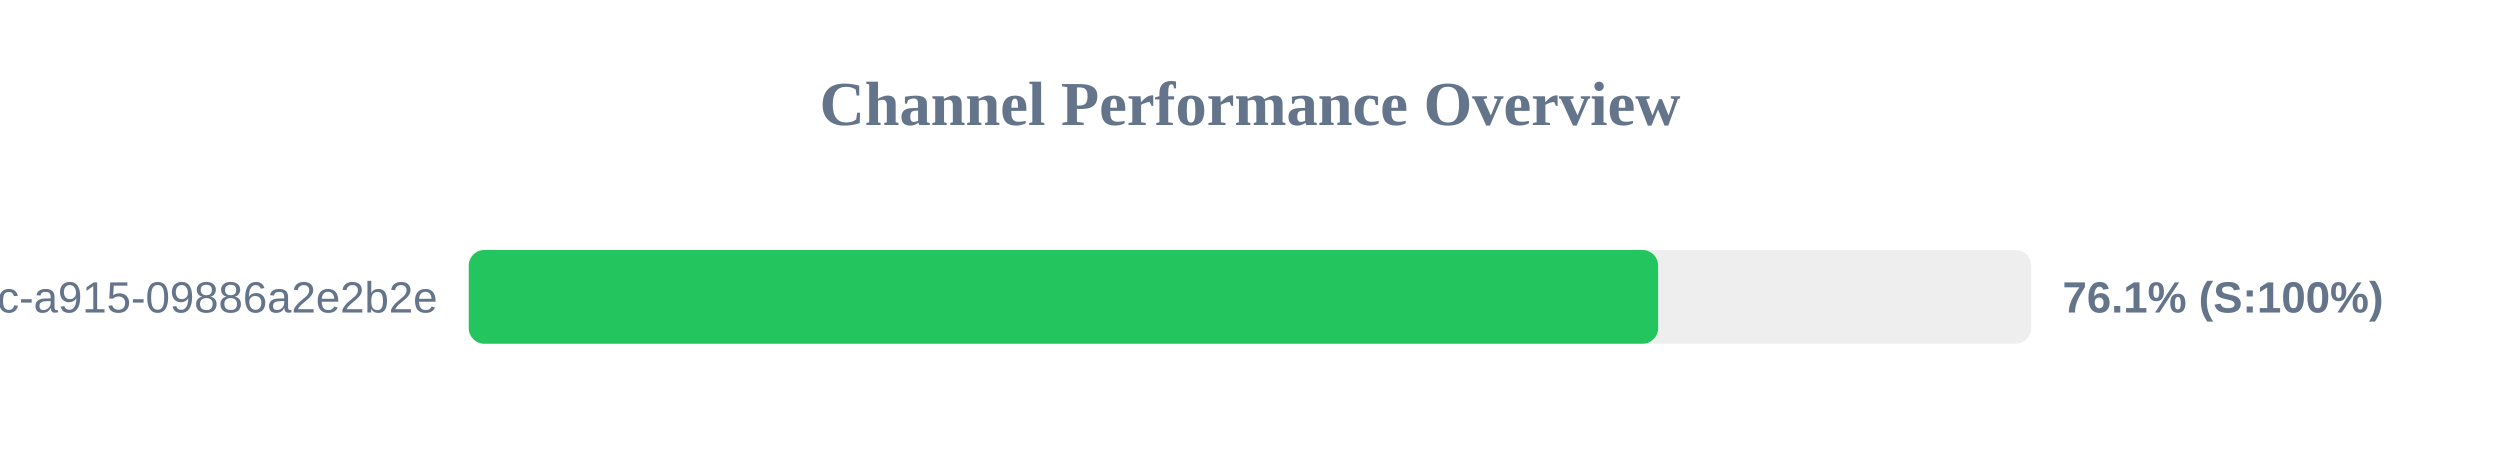
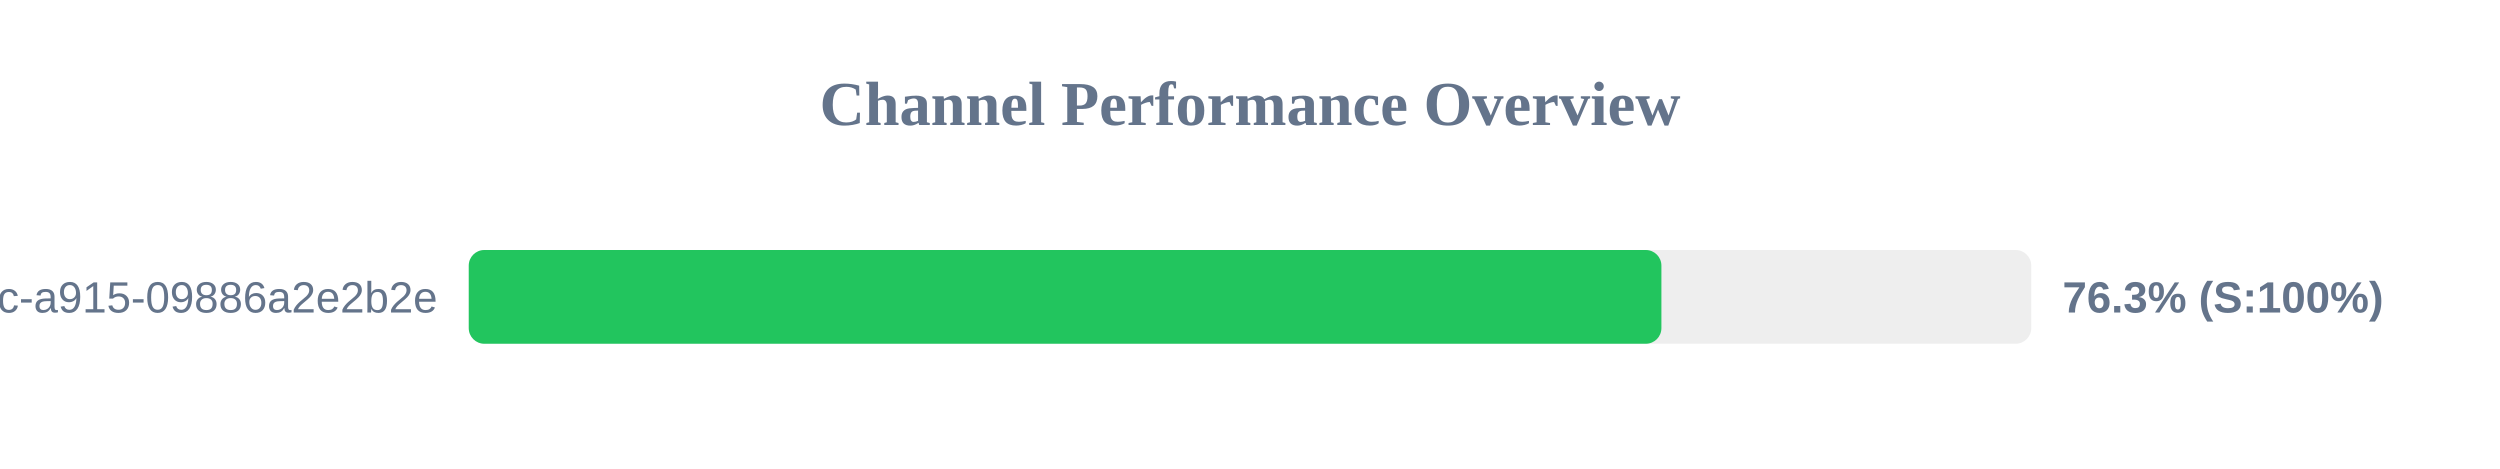
<svg xmlns="http://www.w3.org/2000/svg" width="800" height="150" version="1.1">
  <style>
        .row { font: 14px Arial; fill: #64748b; }
        .score { font: bold 14px Arial; fill: #64748b; }
    </style>
  <text x="400" y="40" text-anchor="middle" font-size="20px" font-weight="bold" fill="#64748b">Channel Performance Overview</text>
  <rect x="150" y="80" width="500" height="30" fill="#eee" rx="5" />
-   <rect x="150" y="80" width="380.6" height="30" fill="#22c55e" rx="5" />
+   <rect x="150" y="80" width="381.65" height="30" fill="#22c55e" rx="5" />
  <text x="140" y="100" text-anchor="end" class="row">?uuid=52816135-d3bc-46bc-a915-09886a2e2b2e</text>
-   <text x="660" y="100" text-anchor="start" class="score">76.1% (S:100%)</text>
+   <text x="660" y="100" text-anchor="start" class="score">76.3% (S:100%)</text>
</svg>
